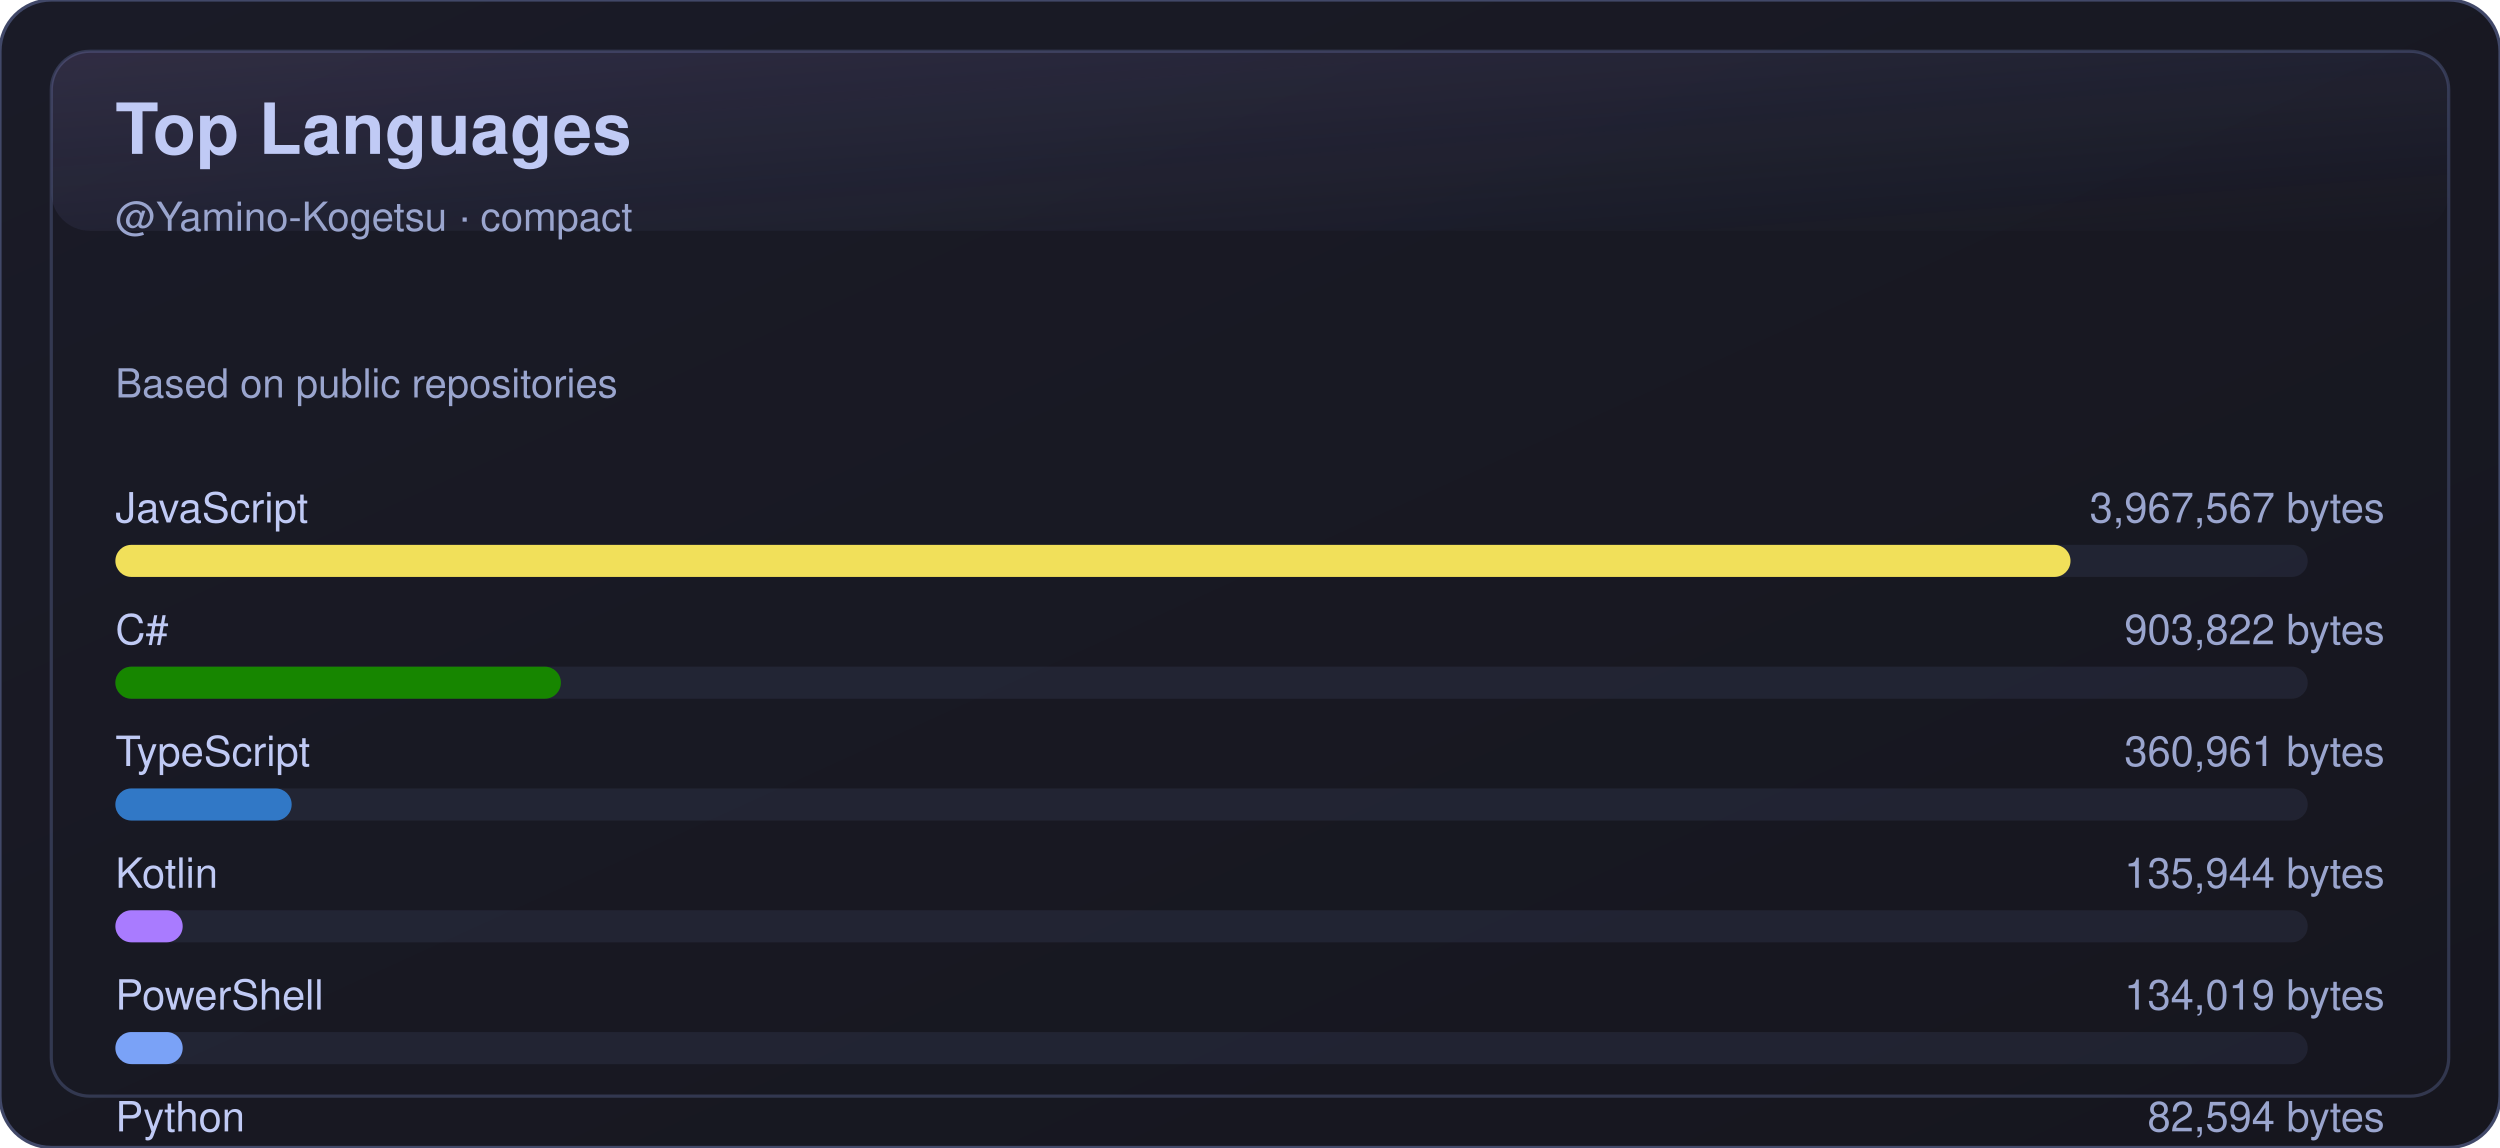
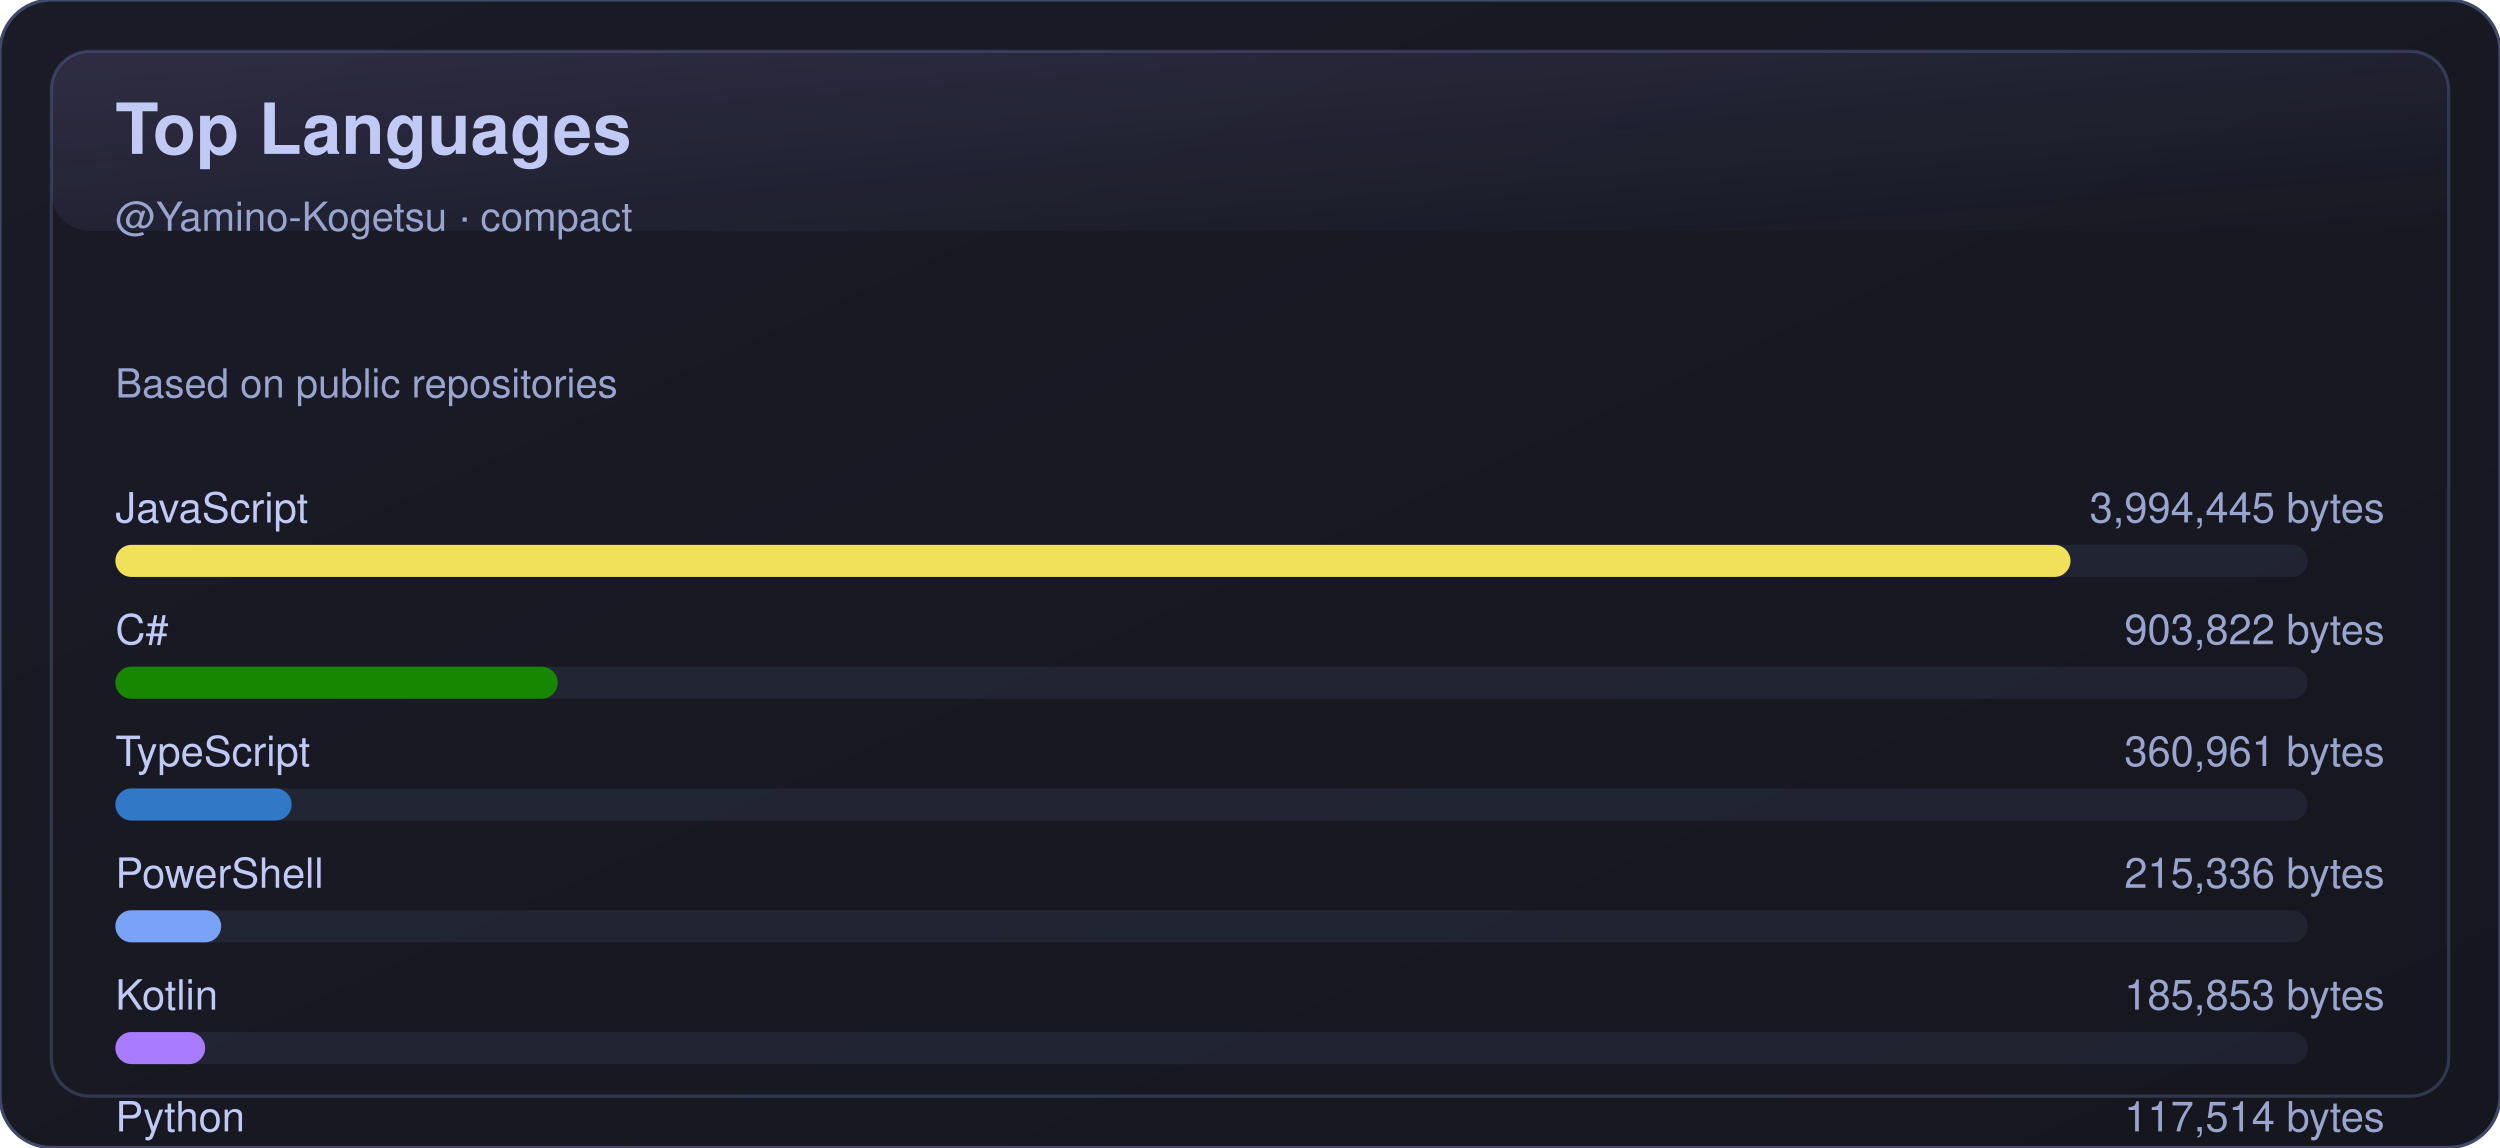
<svg xmlns="http://www.w3.org/2000/svg" width="780" height="358" viewBox="0 0 780 358" role="img" aria-label="Top Languages">
  <defs>
    <linearGradient id="bg" x1="0" y1="0" x2="1" y2="1">
      <stop offset="0%" stop-color="#1a1b27" />
      <stop offset="100%" stop-color="#16161e" />
    </linearGradient>
    <linearGradient id="shine" x1="0" y1="0" x2="1" y2="1">
      <stop offset="0%" stop-color="#bb9af7" stop-opacity="0.16" />
      <stop offset="100%" stop-color="#7aa2f7" stop-opacity="0" />
    </linearGradient>
  </defs>
  <rect x="0" y="0" width="780" height="358" rx="16" fill="url(#bg)" stroke="#414868" />
  <rect x="16" y="16" width="748" height="326" rx="12" fill="none" stroke="#414868" opacity="0.65" />
  <rect x="16" y="16" width="748" height="56" rx="12" fill="url(#shine)" opacity="0.85" />
  <text x="36" y="48" fill="#c0caf5" font-size="22" font-weight="700" font-family="-apple-system,BlinkMacSystemFont,Segoe UI,Helvetica,Arial,sans-serif">Top Languages</text>
  <text x="36" y="72" fill="#9aa5ce" font-size="12.5" font-family="-apple-system,BlinkMacSystemFont,Segoe UI,Helvetica,Arial,sans-serif">@Yamino-Kogetsu · compact</text>
  <text x="36" y="124" fill="#9aa5ce" font-size="12.5" font-family="-apple-system,BlinkMacSystemFont,Segoe UI,Helvetica,Arial,sans-serif">Based on public repositories</text>
  <g transform="translate(0,150)">
    <text x="36" y="13" fill="#c0caf5" font-size="13" font-family="-apple-system,BlinkMacSystemFont,Segoe UI,Helvetica,Arial,sans-serif">JavaScript</text>
-     <text x="744" y="13" fill="#9aa5ce" font-size="13" text-anchor="end" font-family="-apple-system,BlinkMacSystemFont,Segoe UI,Helvetica,Arial,sans-serif">3,967,567 bytes</text>
+     <text x="744" y="13" fill="#9aa5ce" font-size="13" text-anchor="end" font-family="-apple-system,BlinkMacSystemFont,Segoe UI,Helvetica,Arial,sans-serif">3,994,445 bytes</text>
    <rect x="36" y="20" width="684" height="10" rx="5" fill="#414868" opacity="0.25" />
    <rect x="36" y="20" width="610" height="10" rx="5" fill="#f1e05a" />
  </g>
  <g transform="translate(0,188)">
    <text x="36" y="13" fill="#c0caf5" font-size="13" font-family="-apple-system,BlinkMacSystemFont,Segoe UI,Helvetica,Arial,sans-serif">C#</text>
    <text x="744" y="13" fill="#9aa5ce" font-size="13" text-anchor="end" font-family="-apple-system,BlinkMacSystemFont,Segoe UI,Helvetica,Arial,sans-serif">903,822 bytes</text>
    <rect x="36" y="20" width="684" height="10" rx="5" fill="#414868" opacity="0.25" />
-     <rect x="36" y="20" width="139" height="10" rx="5" fill="#178600" />
+     <rect x="36" y="20" width="138" height="10" rx="5" fill="#178600" />
  </g>
  <g transform="translate(0,226)">
    <text x="36" y="13" fill="#c0caf5" font-size="13" font-family="-apple-system,BlinkMacSystemFont,Segoe UI,Helvetica,Arial,sans-serif">TypeScript</text>
    <text x="744" y="13" fill="#9aa5ce" font-size="13" text-anchor="end" font-family="-apple-system,BlinkMacSystemFont,Segoe UI,Helvetica,Arial,sans-serif">360,961 bytes</text>
    <rect x="36" y="20" width="684" height="10" rx="5" fill="#414868" opacity="0.25" />
    <rect x="36" y="20" width="55" height="10" rx="5" fill="#3178c6" />
  </g>
  <g transform="translate(0,264)">
-     <text x="36" y="13" fill="#c0caf5" font-size="13" font-family="-apple-system,BlinkMacSystemFont,Segoe UI,Helvetica,Arial,sans-serif">Kotlin</text>
-     <text x="744" y="13" fill="#9aa5ce" font-size="13" text-anchor="end" font-family="-apple-system,BlinkMacSystemFont,Segoe UI,Helvetica,Arial,sans-serif">135,944 bytes</text>
+     <text x="36" y="13" fill="#c0caf5" font-size="13" font-family="-apple-system,BlinkMacSystemFont,Segoe UI,Helvetica,Arial,sans-serif">PowerShell</text>
+     <text x="744" y="13" fill="#9aa5ce" font-size="13" text-anchor="end" font-family="-apple-system,BlinkMacSystemFont,Segoe UI,Helvetica,Arial,sans-serif">215,336 bytes</text>
    <rect x="36" y="20" width="684" height="10" rx="5" fill="#414868" opacity="0.25" />
-     <rect x="36" y="20" width="21" height="10" rx="5" fill="#A97BFF" />
+     <rect x="36" y="20" width="33" height="10" rx="5" fill="#7aa2f7" />
  </g>
  <g transform="translate(0,302)">
-     <text x="36" y="13" fill="#c0caf5" font-size="13" font-family="-apple-system,BlinkMacSystemFont,Segoe UI,Helvetica,Arial,sans-serif">PowerShell</text>
-     <text x="744" y="13" fill="#9aa5ce" font-size="13" text-anchor="end" font-family="-apple-system,BlinkMacSystemFont,Segoe UI,Helvetica,Arial,sans-serif">134,019 bytes</text>
+     <text x="36" y="13" fill="#c0caf5" font-size="13" font-family="-apple-system,BlinkMacSystemFont,Segoe UI,Helvetica,Arial,sans-serif">Kotlin</text>
+     <text x="744" y="13" fill="#9aa5ce" font-size="13" text-anchor="end" font-family="-apple-system,BlinkMacSystemFont,Segoe UI,Helvetica,Arial,sans-serif">185,853 bytes</text>
    <rect x="36" y="20" width="684" height="10" rx="5" fill="#414868" opacity="0.25" />
-     <rect x="36" y="20" width="21" height="10" rx="5" fill="#7aa2f7" />
+     <rect x="36" y="20" width="28" height="10" rx="5" fill="#A97BFF" />
  </g>
  <g transform="translate(0,340)">
    <text x="36" y="13" fill="#c0caf5" font-size="13" font-family="-apple-system,BlinkMacSystemFont,Segoe UI,Helvetica,Arial,sans-serif">Python</text>
-     <text x="744" y="13" fill="#9aa5ce" font-size="13" text-anchor="end" font-family="-apple-system,BlinkMacSystemFont,Segoe UI,Helvetica,Arial,sans-serif">82,594 bytes</text>
+     <text x="744" y="13" fill="#9aa5ce" font-size="13" text-anchor="end" font-family="-apple-system,BlinkMacSystemFont,Segoe UI,Helvetica,Arial,sans-serif">117,514 bytes</text>
    <rect x="36" y="20" width="684" height="10" rx="5" fill="#414868" opacity="0.25" />
-     <rect x="36" y="20" width="16" height="10" rx="5" fill="#3572A5" />
+     <rect x="36" y="20" width="18" height="10" rx="5" fill="#3572A5" />
  </g>
</svg>
